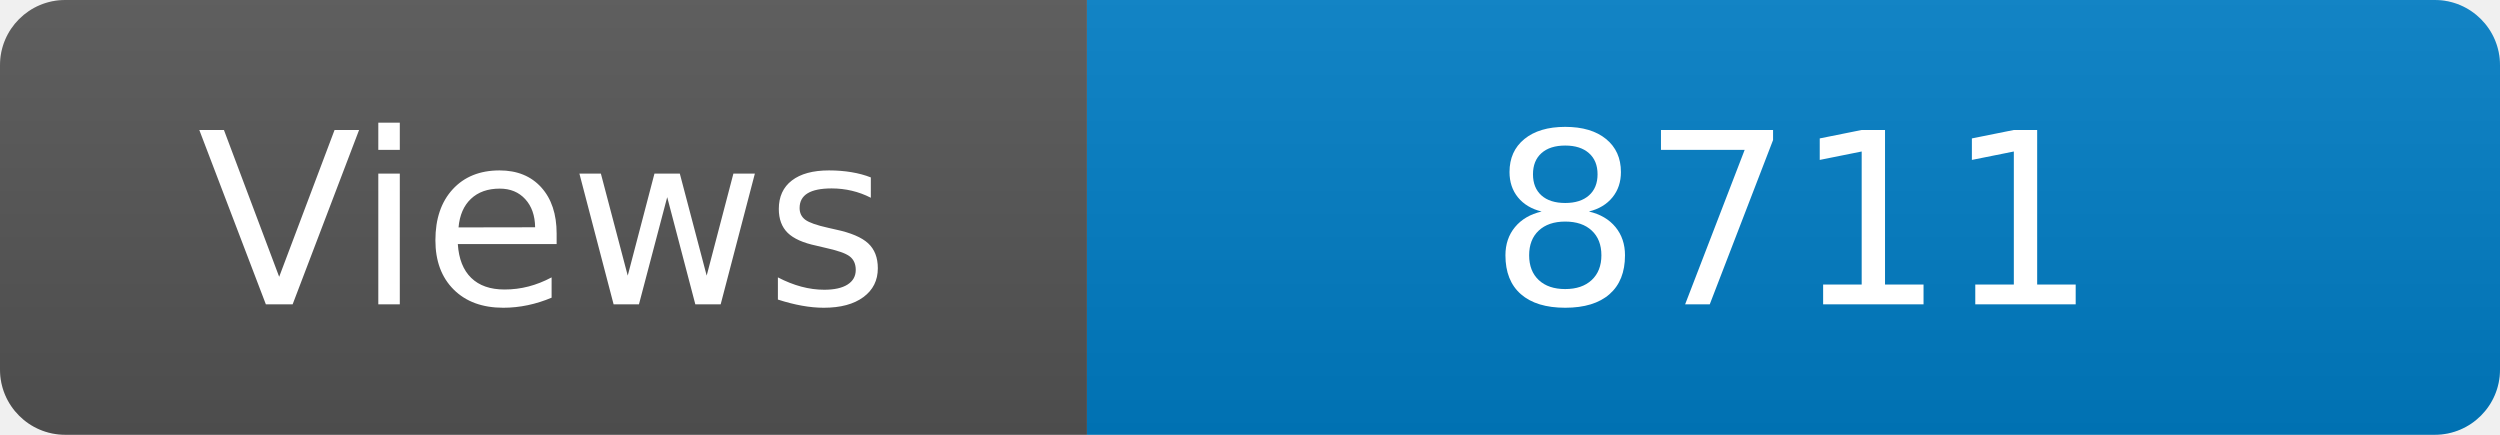
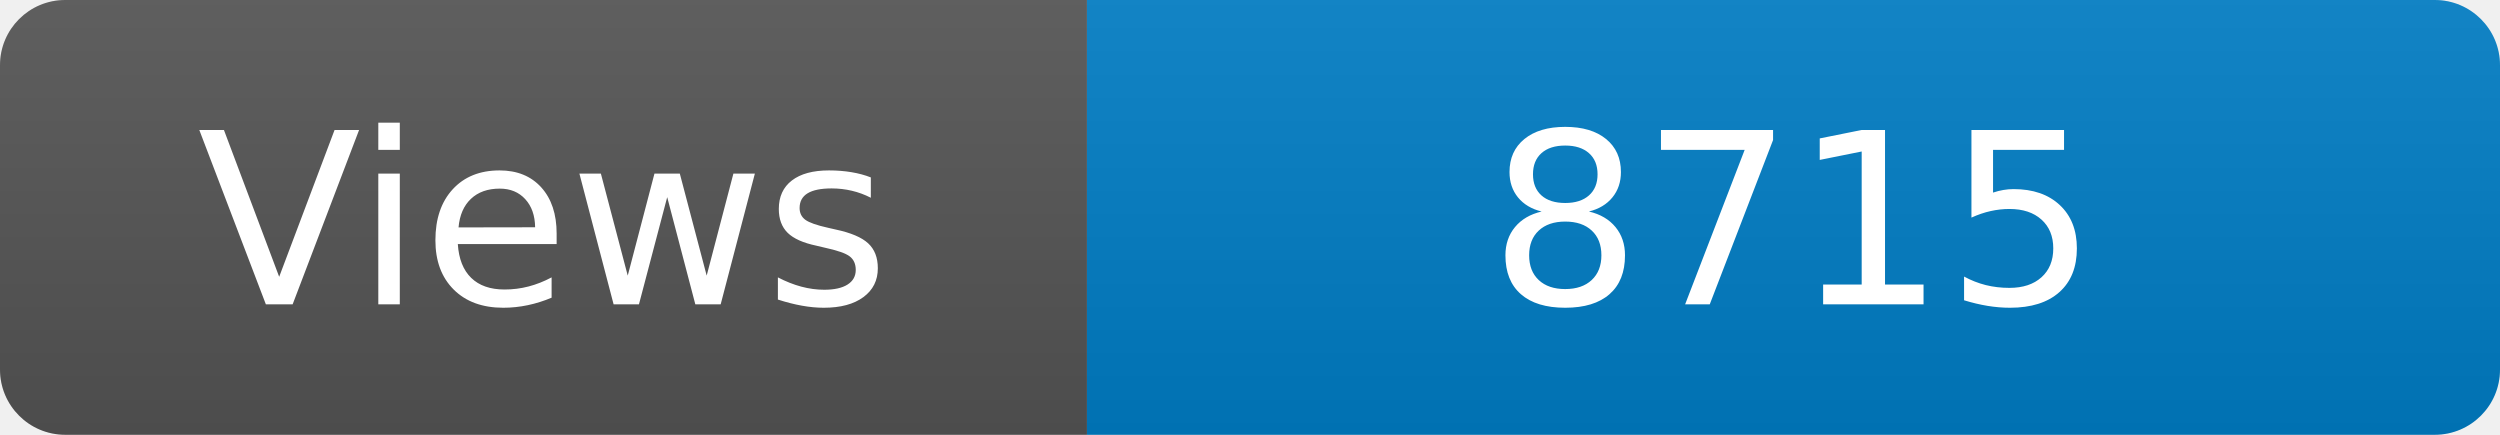
<svg xmlns="http://www.w3.org/2000/svg" width="115" height="20" role="img" aria-label="Maintained?: yes">
  <linearGradient id="s" x2="0" y2="100%">
    <stop offset="0" stop-color="#bbb" stop-opacity=".1" />
    <stop offset="1" stop-opacity=".1" />
  </linearGradient>
  <clipPath id="r">
    <rect width="115" height="20" rx="3" fill="#fff" />
  </clipPath>
  <g clip-path="url(#r)">
    <rect width="50" height="20" fill="#555" />
    <rect x="50" width="160" height="20" fill="#007ec6" />
    <rect width="115" height="20" fill="url(#s)" />
  </g>
  <g fill="#fff" text-anchor="middle" font-family="Verdana,Geneva,DejaVu Sans,sans-serif" font-size="110">
    <text x="250" y="140" transform="scale(.1)" fill="#fff">Views</text>
-     <text x="825" y="140" transform="scale(.1)" fill="#fff">8711</text>
+     <text x="825" y="140" transform="scale(.1)" fill="#fff">8715</text>
  </g>
</svg>
